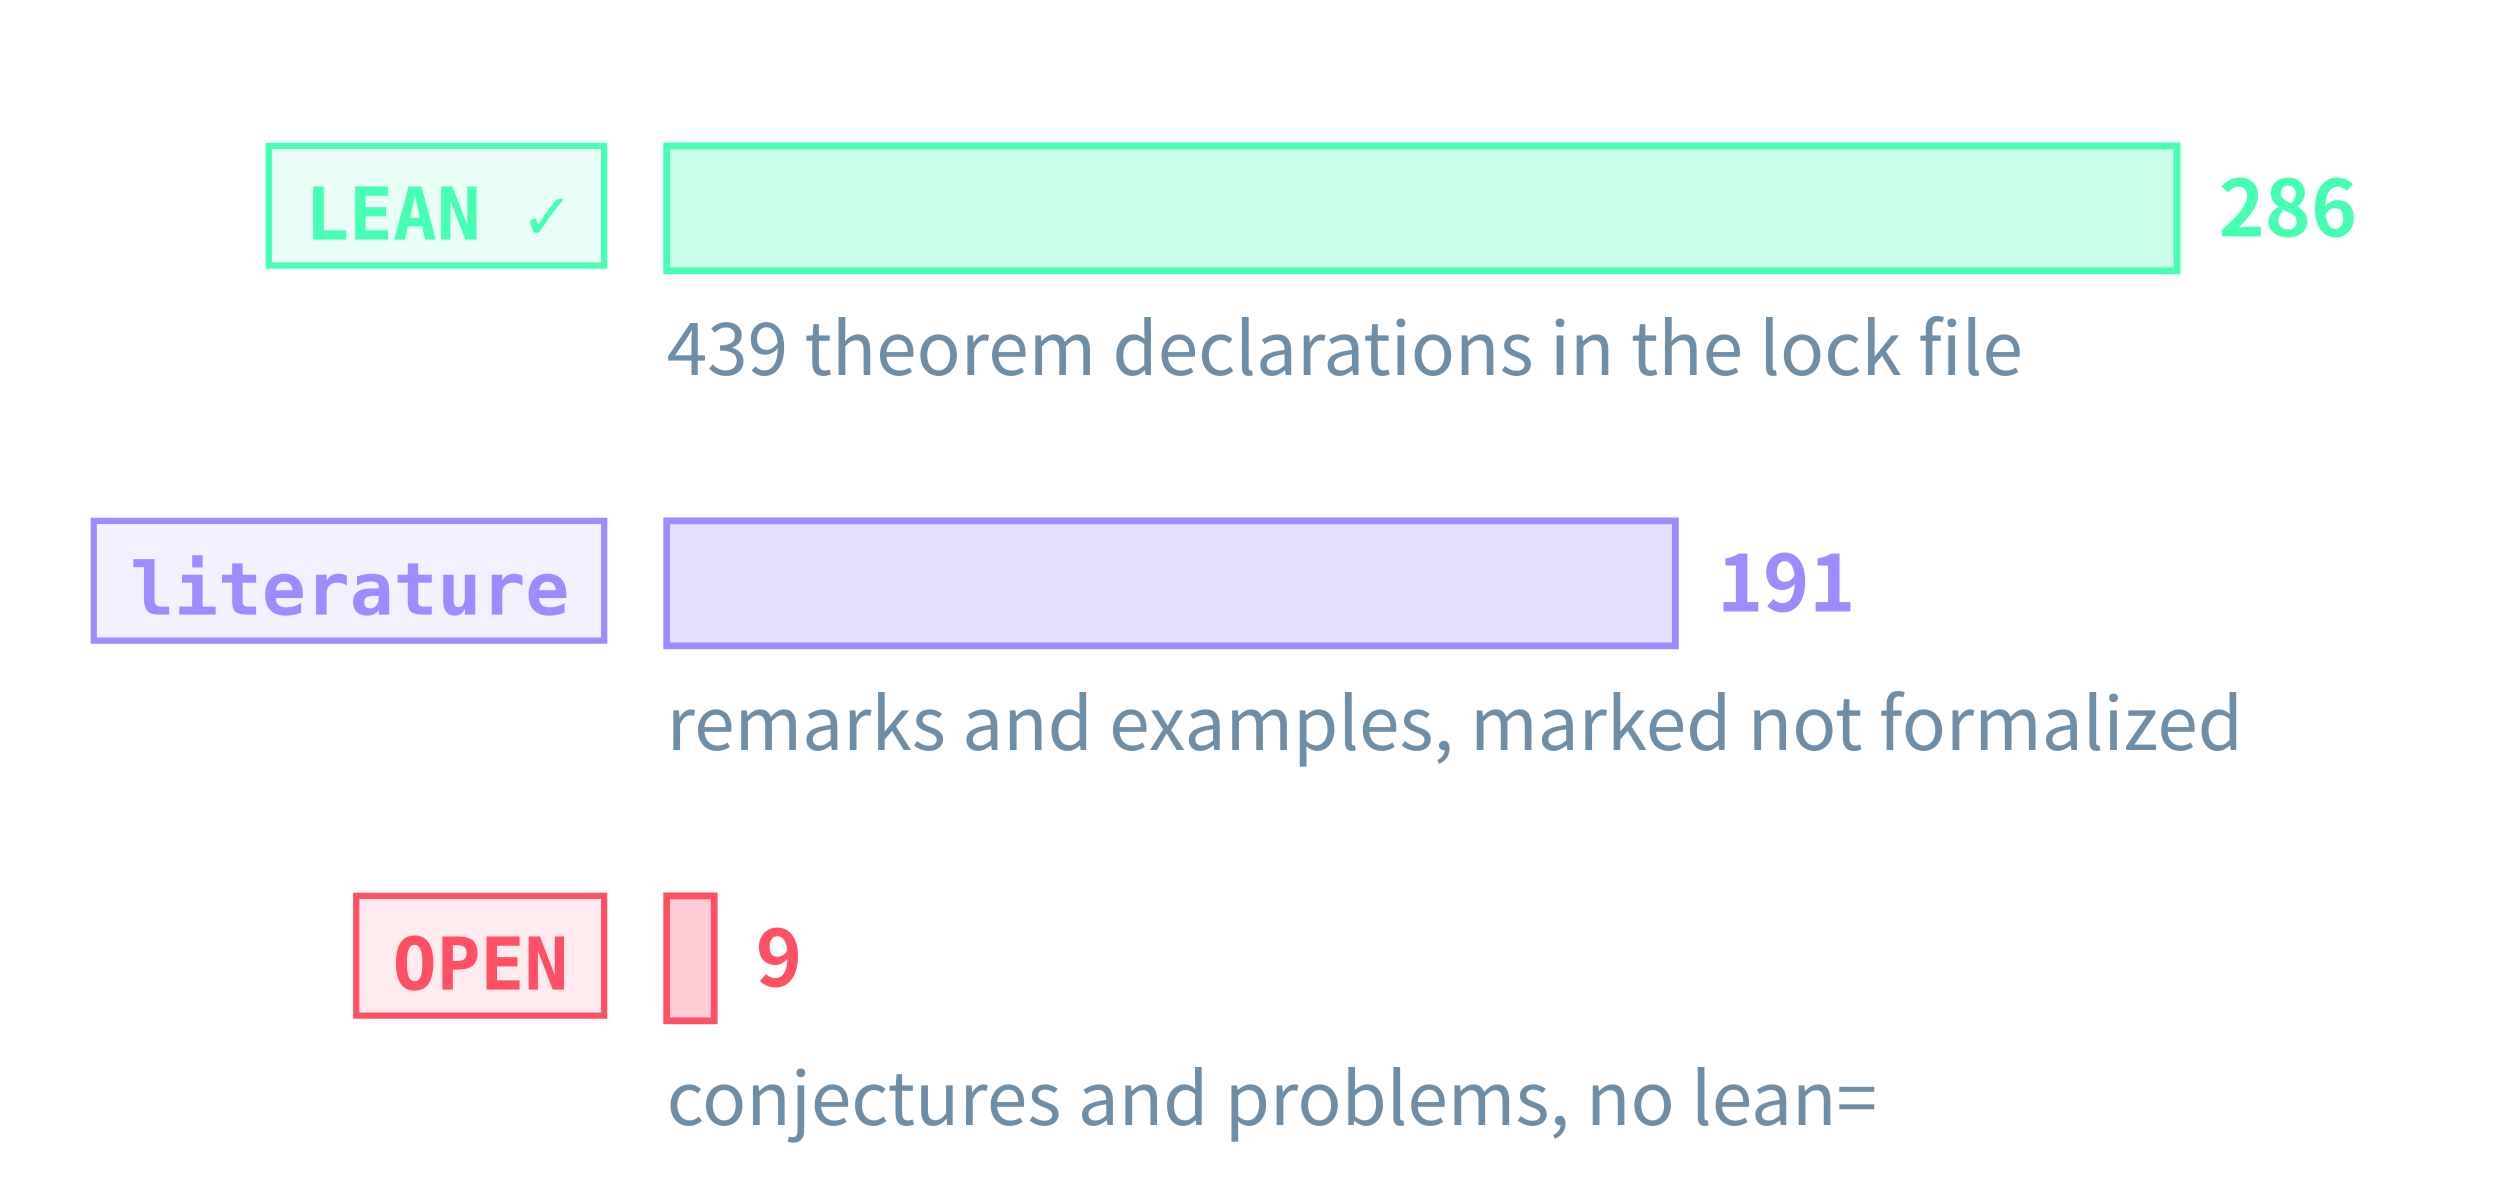
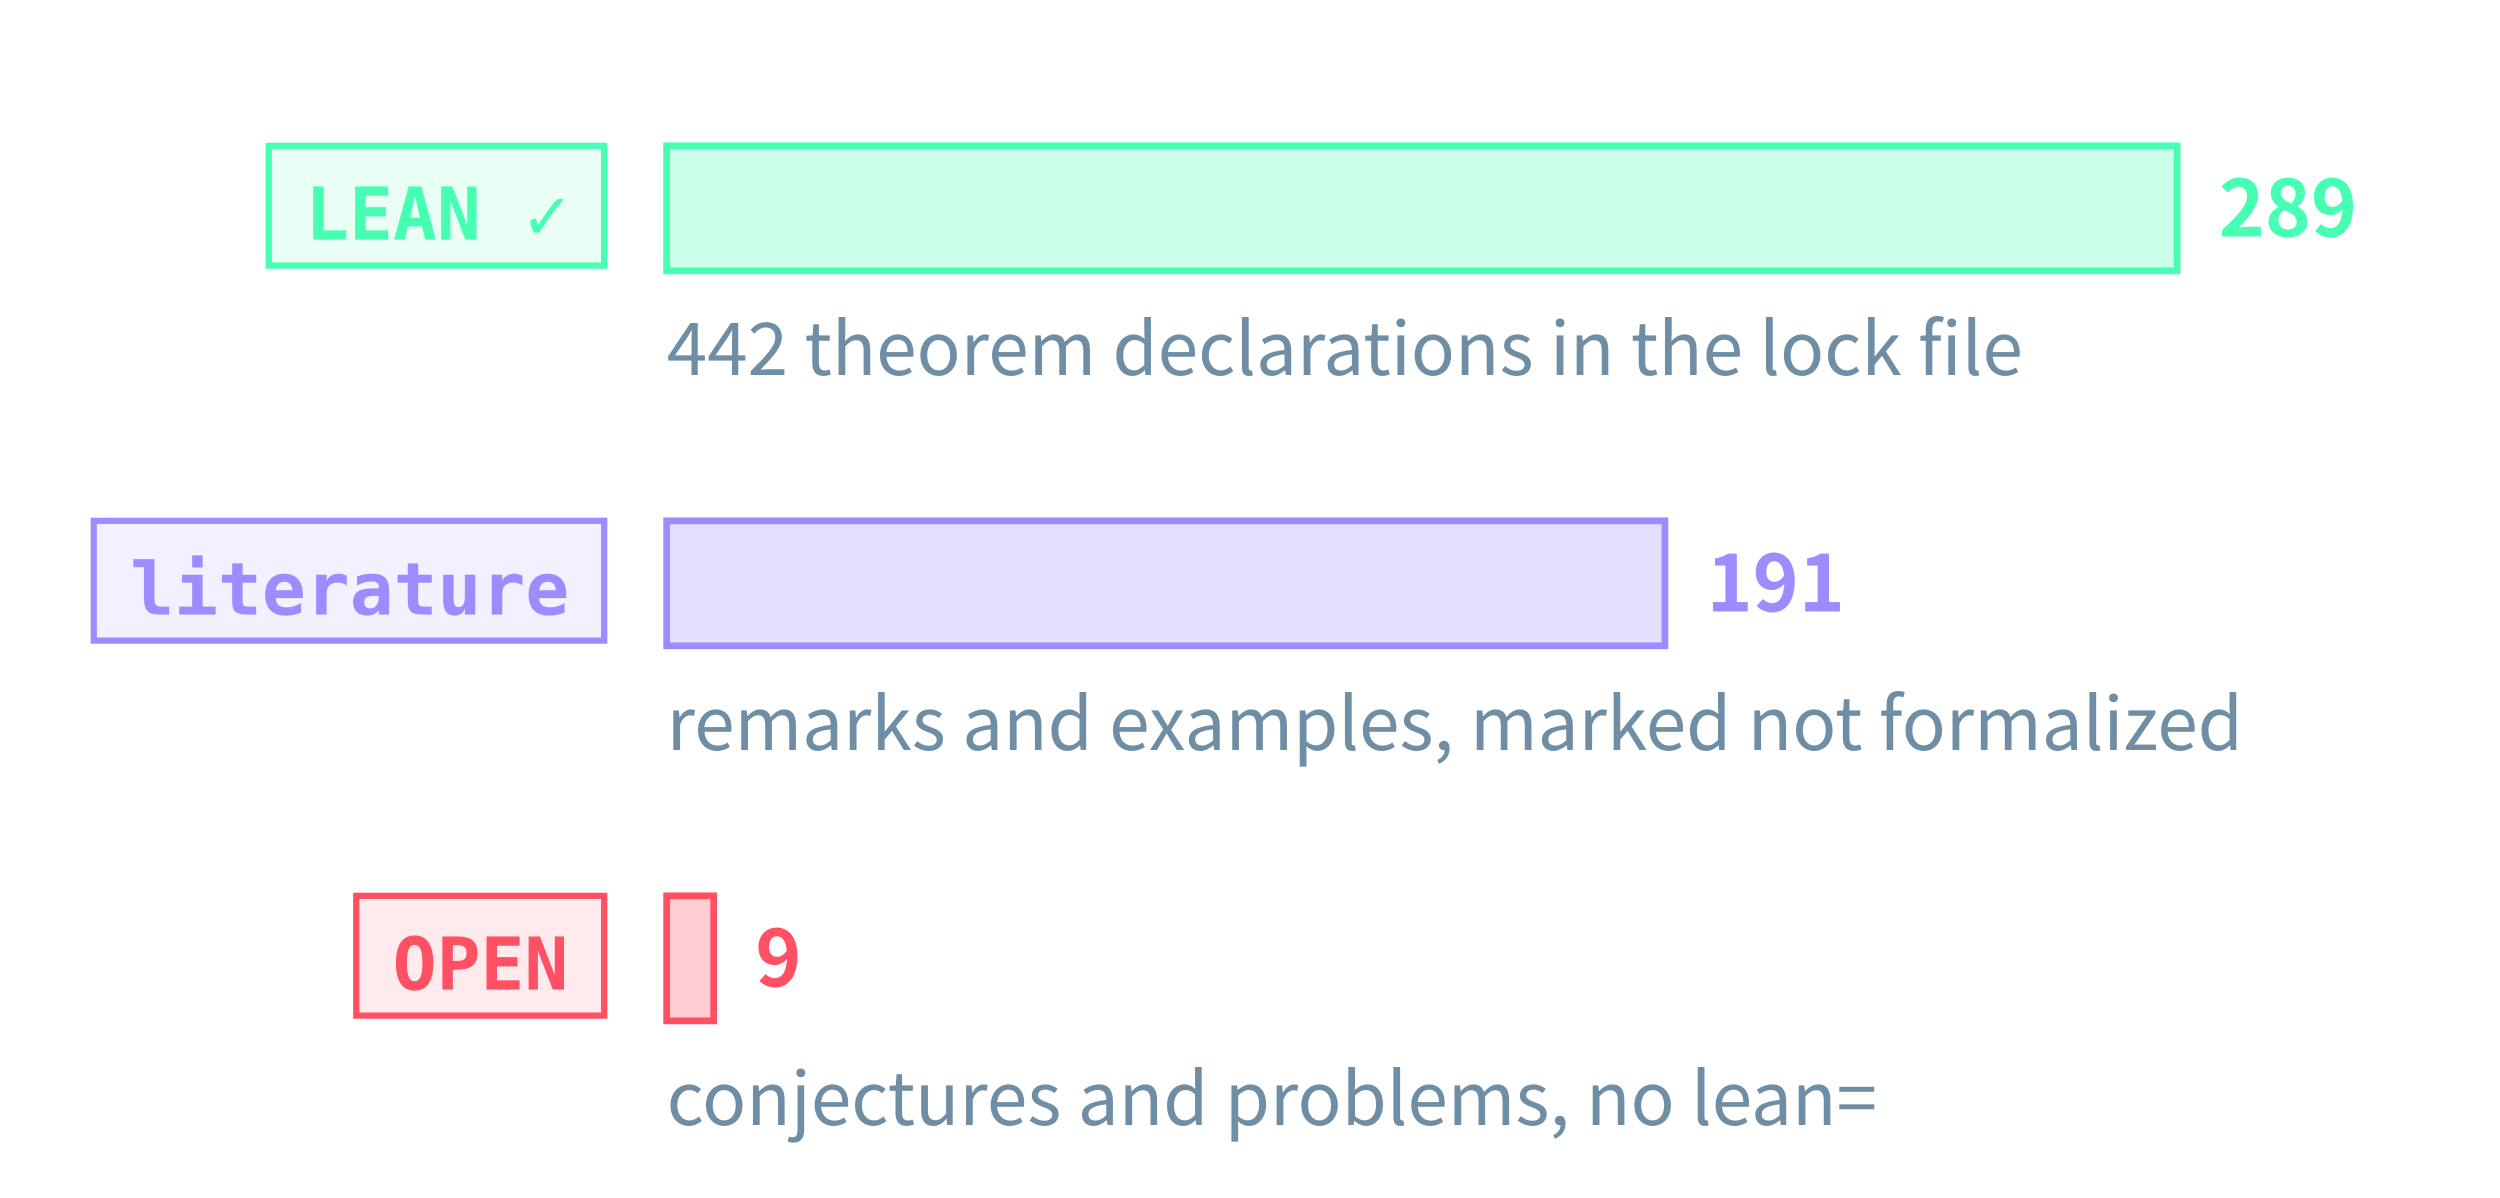
<svg xmlns="http://www.w3.org/2000/svg" class="tr-fig" data-tr-fig="prelude-three-tiers" data-lang="en" viewBox="0 0 480 230" width="480" height="230" font-family="'Noto Sans SC', 'Noto Sans CJK SC', 'Source Sans 3', 'PingFang SC', 'Microsoft YaHei', system-ui, sans-serif" role="img" aria-label="Three bars, each with a tag. The top bar is green, tagged LEAN ✓: the theorems, lemmas, propositions and corollaries with a Lean reference, the longest. The middle bar is violet, tagged “literature”: the remarks and examples marked as literature results. The bottom bar is red, tagged OPEN: the open conjectures and problems, very short. Each bar ends in its count; under the green bar a note gives the number of theorem declarations in the lock file.">
  <style>.ts-ink{stroke:#d4efff}.tf-ink{fill:#d4efff}.ts-dim{stroke:#6f8ea5}.tf-dim{fill:#6f8ea5}.ts-faint{stroke:#34506a}.tf-faint{fill:#34506a}.ts-edge{stroke:#143049}.tf-edge{fill:#143049}.ts-hot{stroke:#1f5d7c}.tf-hot{fill:#1f5d7c}.ts-bg{stroke:#03060c}.tf-bg{fill:#03060c}.ts-panel{stroke:#07101b}.tf-panel{fill:#07101b}.ts-sheet{stroke:#050c16}.tf-sheet{fill:#050c16}.ts-cyan{stroke:#19f0ff}.tf-cyan{fill:#19f0ff}.ts-magenta{stroke:#ff2fd0}.tf-magenta{fill:#ff2fd0}.ts-amber{stroke:#ffc83d}.tf-amber{fill:#ffc83d}.ts-violet{stroke:#9d8cff}.tf-violet{fill:#9d8cff}.ts-ok{stroke:#46ffb2}.tf-ok{fill:#46ffb2}.ts-warn{stroke:#ff5064}.tf-warn{fill:#ff5064}.ts-blue{stroke:#2a7bff}.tf-blue{fill:#2a7bff}.ts-orange{stroke:#ff8a3c}.tf-orange{fill:#ff8a3c}.ts-sigma{stroke:#cfe3ff}.tf-sigma{fill:#cfe3ff}</style>
  <rect x="51.6" y="28" width="64.4" height="23" class="ts-ok tf-ok" stroke-width="1.2" fill-opacity="0.12" />
  <text class="tf-ok tr-fig-mono" x="58.6" y="46" font-size="14" font-family="'JetBrains Mono', 'DejaVu Sans Mono', ui-monospace, Menlo, Consolas, monospace" font-weight="600">LEAN ✓</text>
  <rect x="128" y="28" width="290" height="24" class="ts-ok tf-ok" stroke-width="1.3" fill-opacity="0.28" />
-   <text class="tf-ok" x="426" y="45.4" font-size="15" font-weight="600">286</text>
+   <text class="tf-ok" x="426" y="45.4" font-size="15" font-weight="600">289</text>
  <rect x="18" y="100" width="98" height="23" class="ts-violet tf-violet" stroke-width="1.2" fill-opacity="0.12" />
  <text class="tf-violet tr-fig-mono" x="25" y="118" font-size="14" font-family="'JetBrains Mono', 'DejaVu Sans Mono', ui-monospace, Menlo, Consolas, monospace" font-weight="600">literature</text>
-   <rect x="128" y="100" width="193.67" height="24" class="ts-violet tf-violet" stroke-width="1.3" fill-opacity="0.28" />
-   <text class="tf-violet" x="329.67" y="117.4" font-size="15" font-weight="600">191</text>
+   <rect x="128" y="100" width="191.66" height="24" class="ts-violet tf-violet" stroke-width="1.3" fill-opacity="0.28" />
+   <text class="tf-violet" x="327.66" y="117.4" font-size="15" font-weight="600">191</text>
  <rect x="68.4" y="172" width="47.6" height="23" class="ts-warn tf-warn" stroke-width="1.2" fill-opacity="0.12" />
  <text class="tf-warn tr-fig-mono" x="75.4" y="190" font-size="14" font-family="'JetBrains Mono', 'DejaVu Sans Mono', ui-monospace, Menlo, Consolas, monospace" font-weight="600">OPEN</text>
-   <rect x="128" y="172" width="9.13" height="24" class="ts-warn tf-warn" stroke-width="1.3" fill-opacity="0.28" />
-   <text class="tf-warn" x="145.13" y="189.4" font-size="15" font-weight="600">9</text>
-   <text class="tf-dim" x="128" y="72" font-size="14">439 theorem declarations in the lock file</text>
+   <rect x="128" y="172" width="9.03" height="24" class="ts-warn tf-warn" stroke-width="1.3" fill-opacity="0.28" />
+   <text class="tf-warn" x="145.03" y="189.4" font-size="15" font-weight="600">9</text>
+   <text class="tf-dim" x="128" y="72" font-size="14">442 theorem declarations in the lock file</text>
  <text class="tf-dim" x="128" y="144" font-size="14">remarks and examples, marked not formalized</text>
  <text class="tf-dim" x="128" y="216" font-size="14">conjectures and problems, no lean=</text>
</svg>
